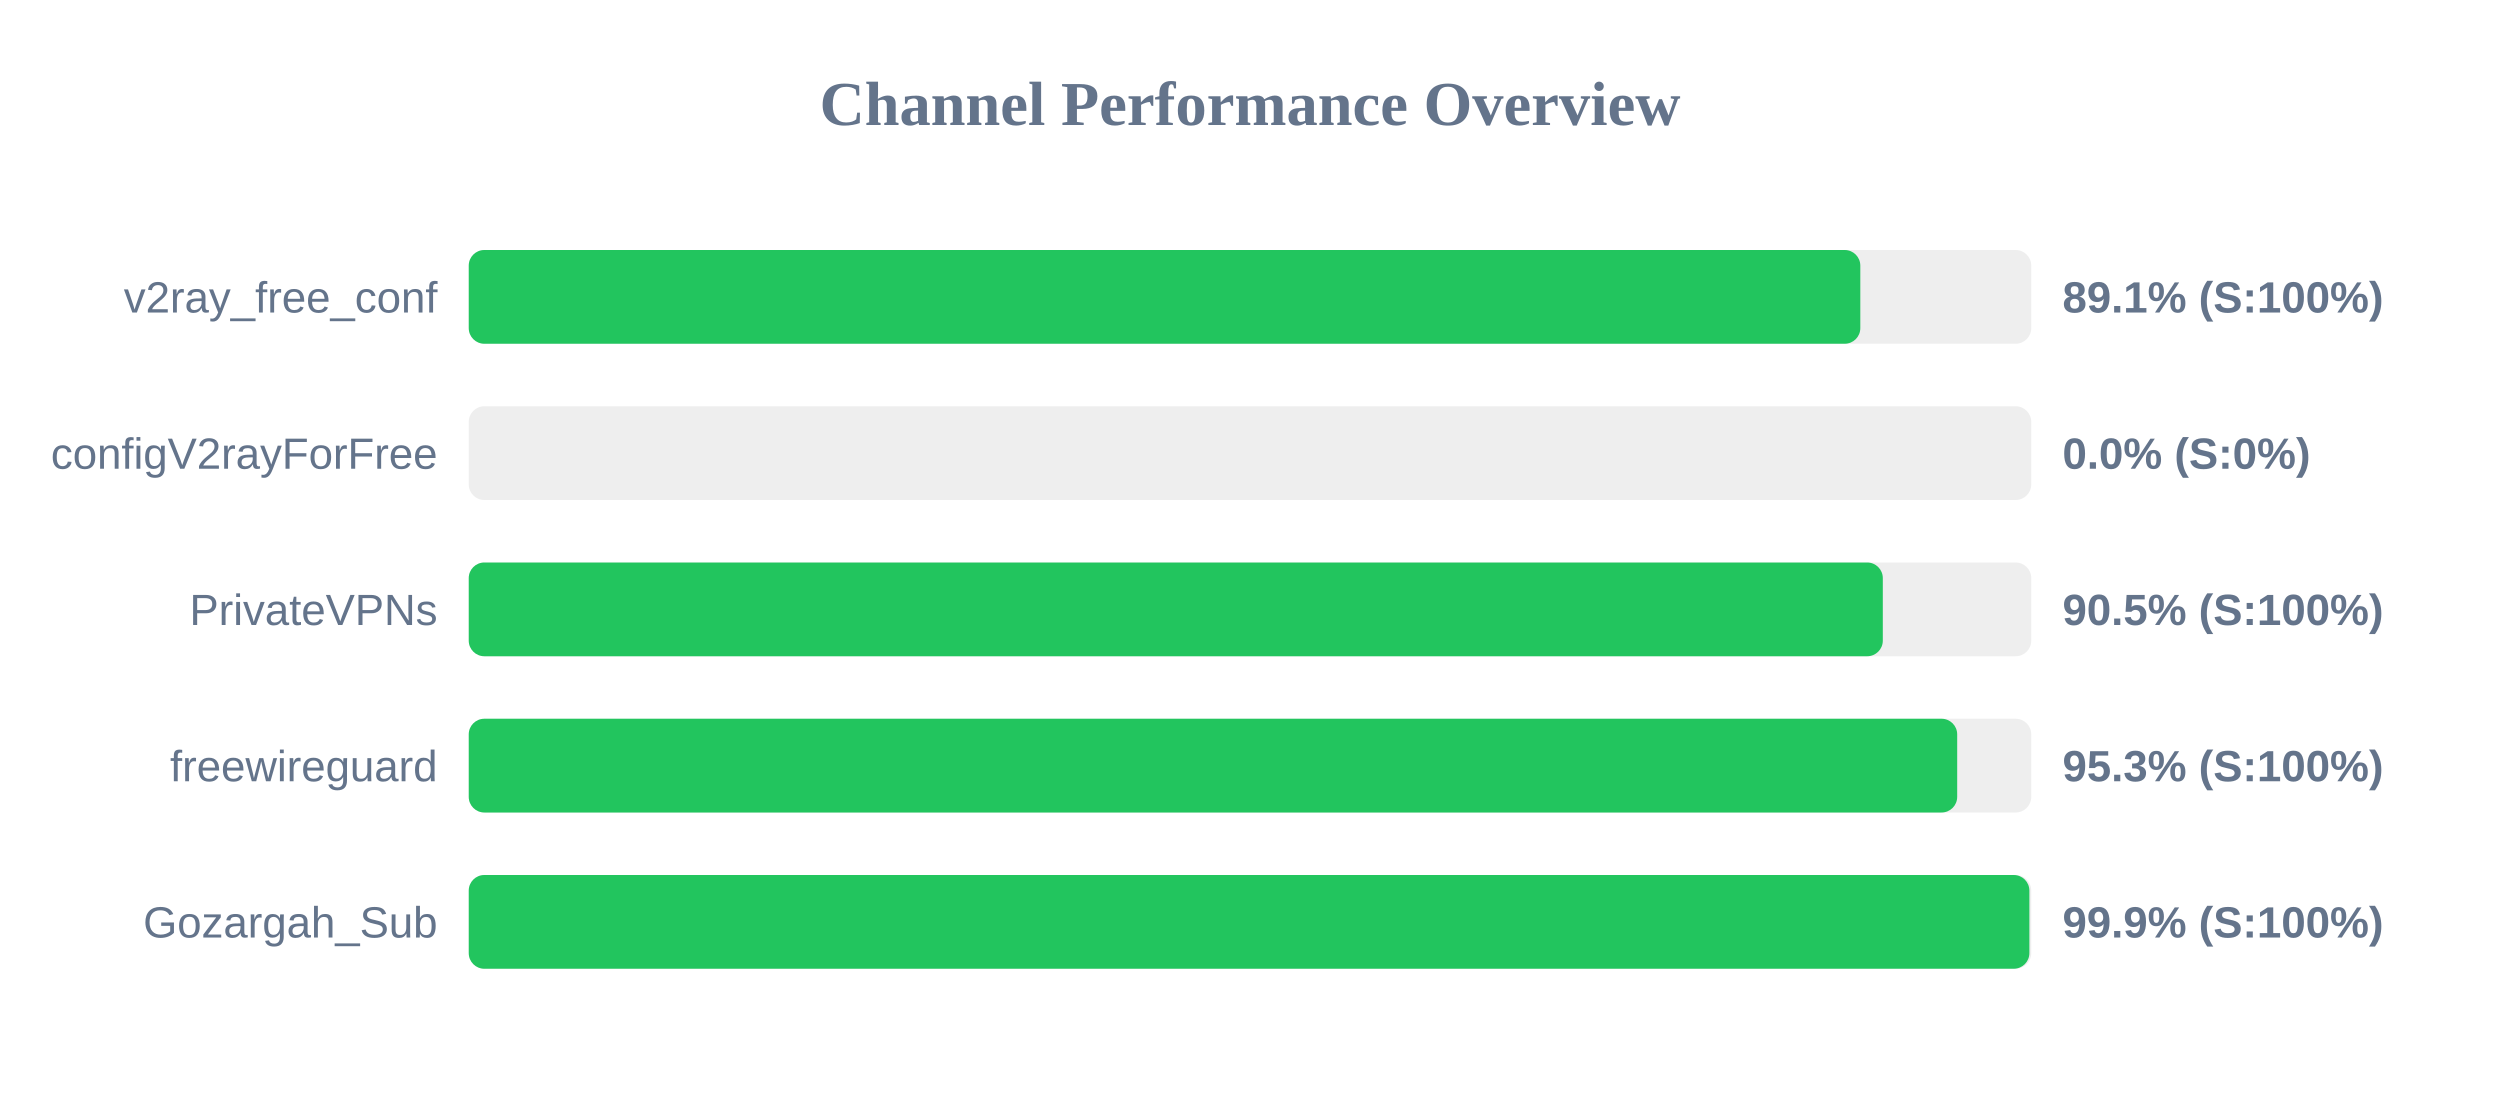
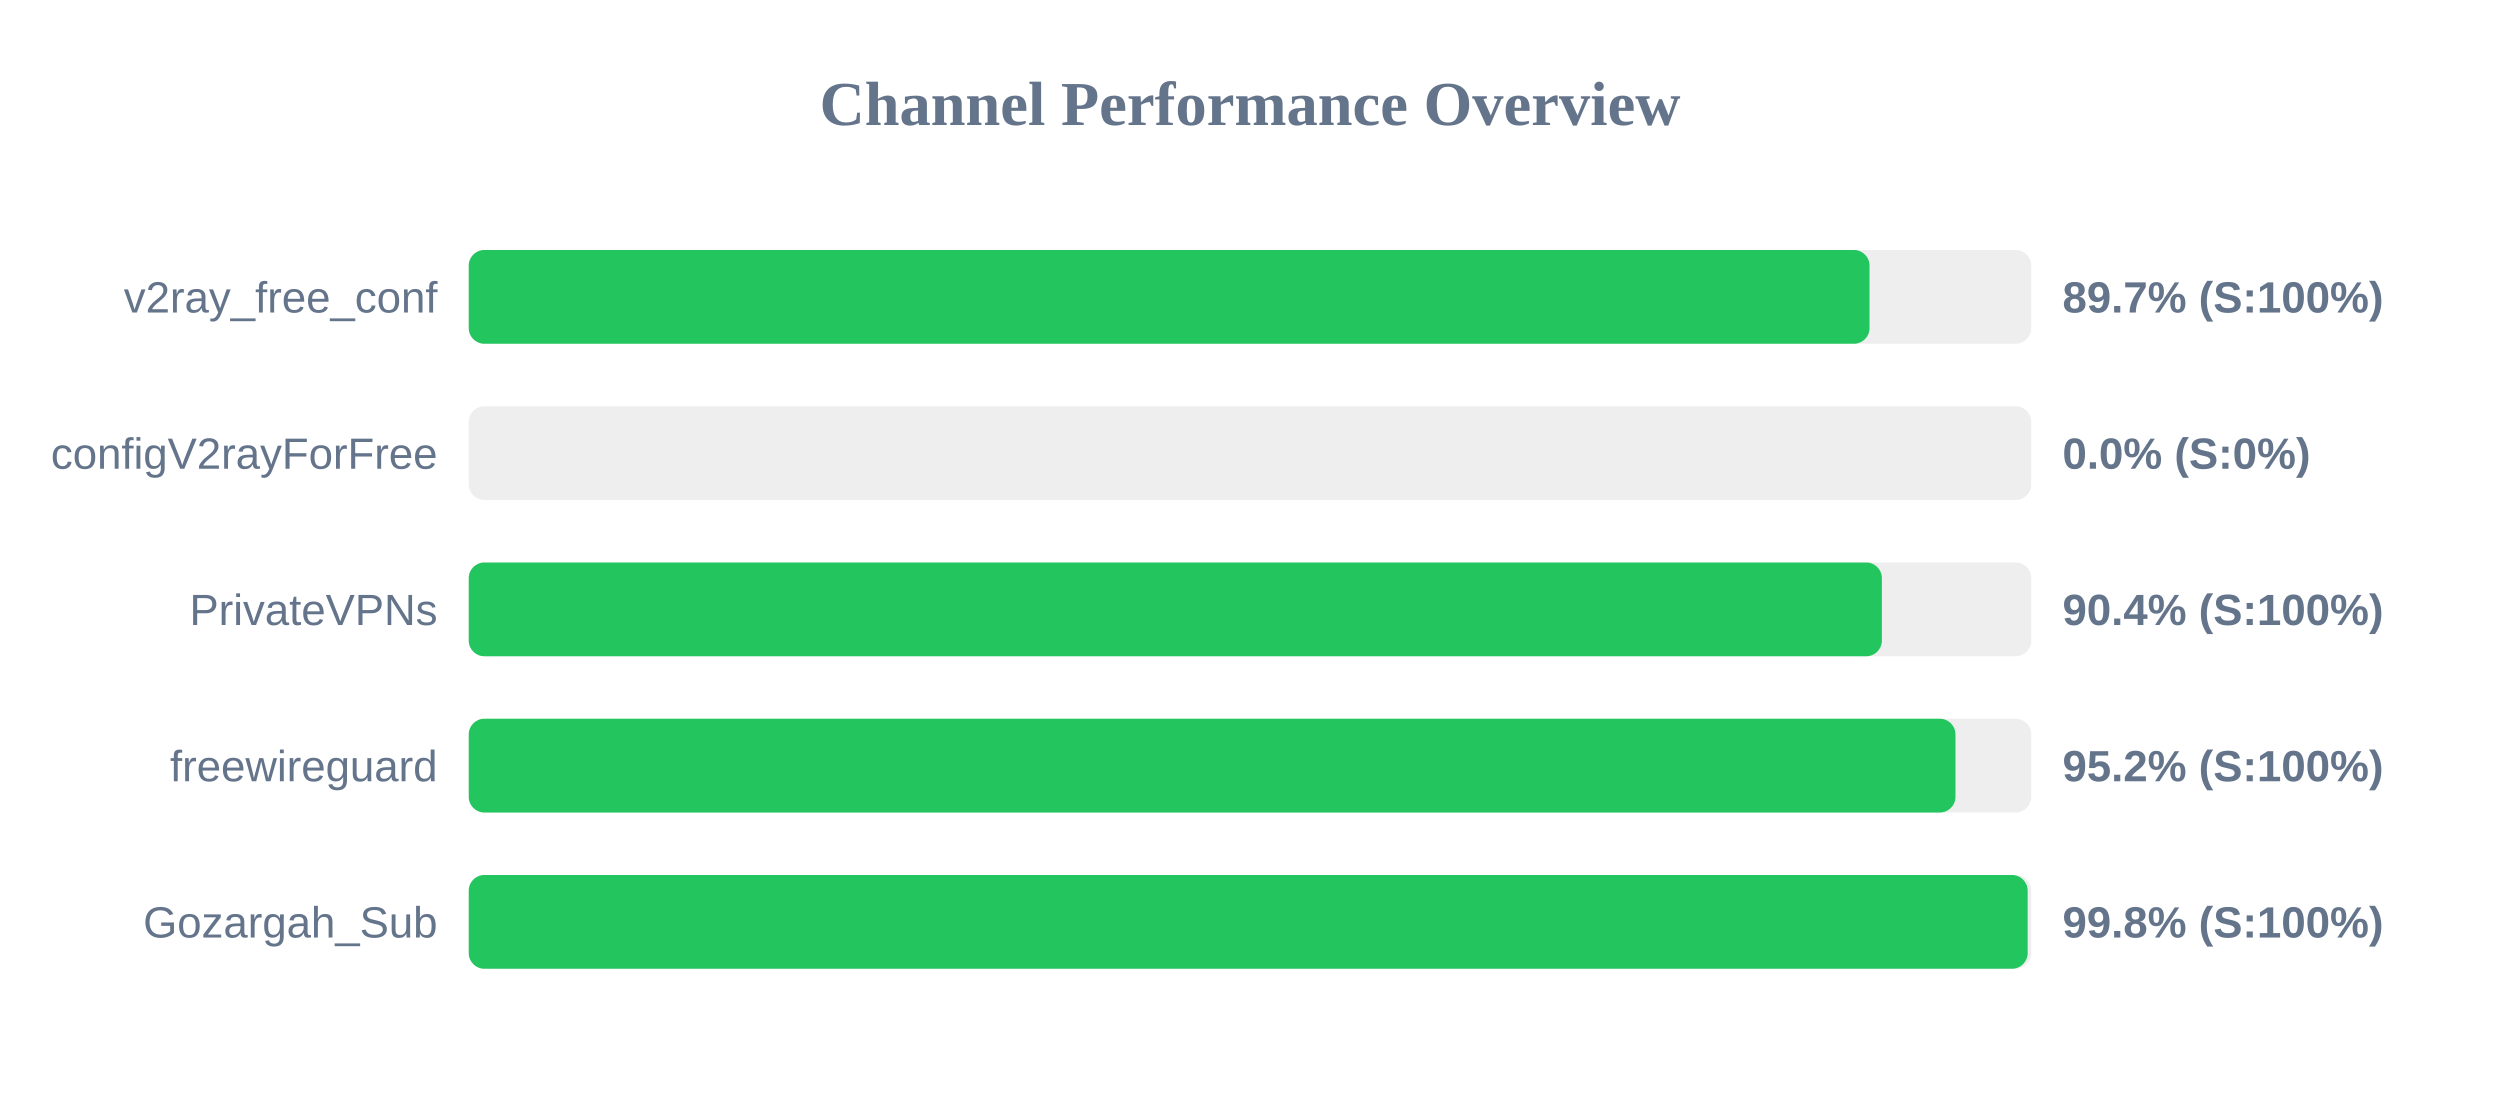
<svg xmlns="http://www.w3.org/2000/svg" width="800" height="350" version="1.1">
  <style>
        .row { font: 14px Arial; fill: #64748b; }
        .score { font: bold 14px Arial; fill: #64748b; }
    </style>
  <text x="400" y="40" text-anchor="middle" font-size="20px" font-weight="bold" fill="#64748b">Channel Performance Overview</text>
  <rect x="150" y="80" width="500" height="30" fill="#eee" rx="5" />
-   <rect x="150" y="80" width="445.3" height="30" fill="#22c55e" rx="5" />
+   <rect x="150" y="80" width="448.25" height="30" fill="#22c55e" rx="5" />
  <text x="140" y="100" text-anchor="end" class="row">v2ray_free_conf</text>
-   <text x="660" y="100" text-anchor="start" class="score">89.1% (S:100%)</text>
+   <text x="660" y="100" text-anchor="start" class="score">89.7% (S:100%)</text>
  <rect x="150" y="130" width="500" height="30" fill="#eee" rx="5" />
  <rect x="150" y="130" width="0.0" height="30" fill="#ef4444" rx="5" />
  <text x="140" y="150" text-anchor="end" class="row">configV2rayForFree</text>
  <text x="660" y="150" text-anchor="start" class="score">0.0% (S:0%)</text>
  <rect x="150" y="180" width="500" height="30" fill="#eee" rx="5" />
-   <rect x="150" y="180" width="452.5" height="30" fill="#22c55e" rx="5" />
+   <rect x="150" y="180" width="452.2" height="30" fill="#22c55e" rx="5" />
  <text x="140" y="200" text-anchor="end" class="row">PrivateVPNs</text>
-   <text x="660" y="200" text-anchor="start" class="score">90.5% (S:100%)</text>
+   <text x="660" y="200" text-anchor="start" class="score">90.4% (S:100%)</text>
  <rect x="150" y="230" width="500" height="30" fill="#eee" rx="5" />
-   <rect x="150" y="230" width="476.3" height="30" fill="#22c55e" rx="5" />
+   <rect x="150" y="230" width="475.75" height="30" fill="#22c55e" rx="5" />
  <text x="140" y="250" text-anchor="end" class="row">freewireguard</text>
-   <text x="660" y="250" text-anchor="start" class="score">95.3% (S:100%)</text>
+   <text x="660" y="250" text-anchor="start" class="score">95.2% (S:100%)</text>
  <rect x="150" y="280" width="500" height="30" fill="#eee" rx="5" />
-   <rect x="150" y="280" width="499.4" height="30" fill="#22c55e" rx="5" />
+   <rect x="150" y="280" width="498.85" height="30" fill="#22c55e" rx="5" />
  <text x="140" y="300" text-anchor="end" class="row">Gozargah_Sub</text>
-   <text x="660" y="300" text-anchor="start" class="score">99.9% (S:100%)</text>
+   <text x="660" y="300" text-anchor="start" class="score">99.8% (S:100%)</text>
</svg>
